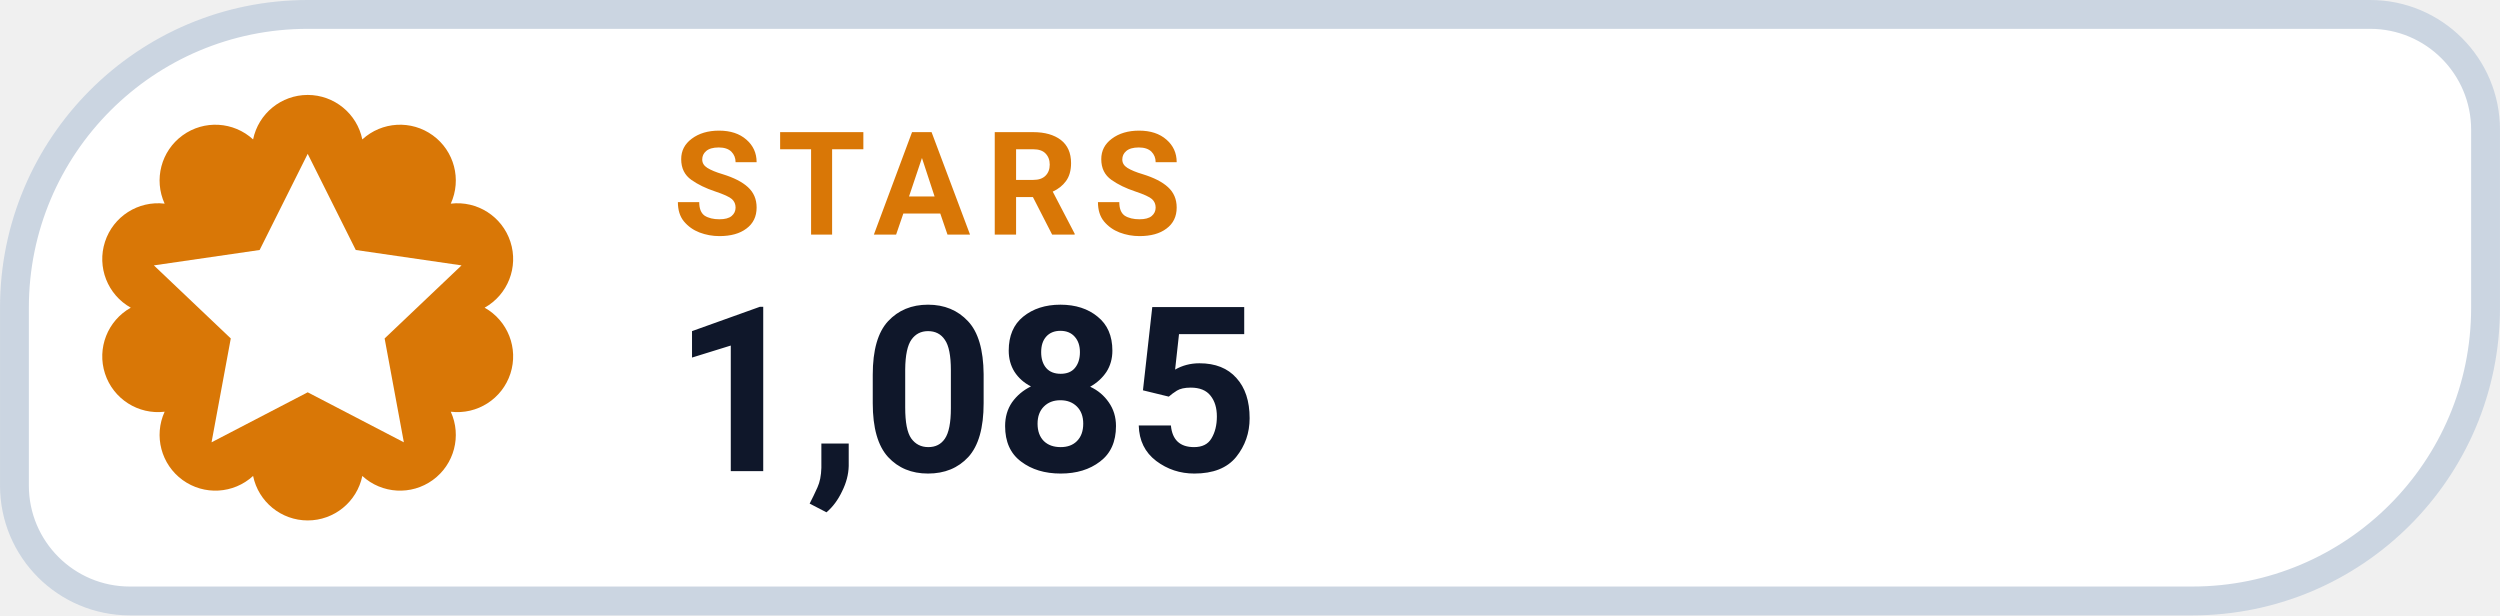
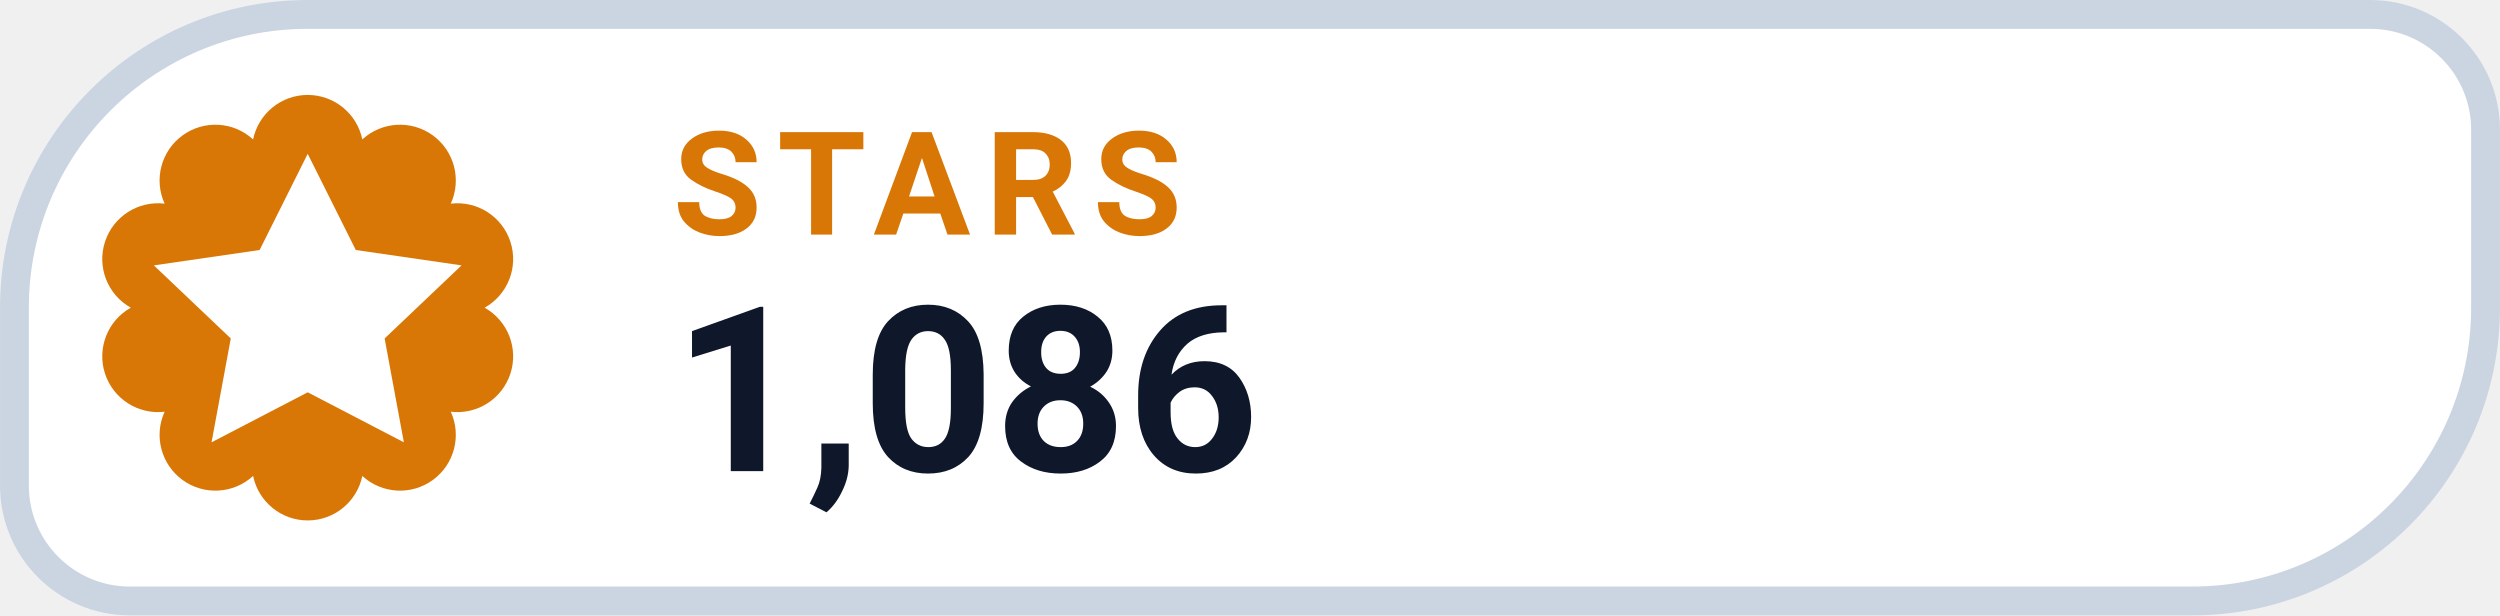
- <svg xmlns="http://www.w3.org/2000/svg" width="126" height="31.015" viewBox="0 0 130 32" role="img" aria-label="STARS 1,085">
+ <svg xmlns="http://www.w3.org/2000/svg" width="126" height="31.015" viewBox="0 0 130 32" role="img" aria-label="STARS 1,086">
  <path d="M 16.00 0.75 H 123.25 A 6.00 6.00 0 0 1 129.25 6.75 V 16.00 A 15.25 15.25 0 0 1 114.00 31.25 H 6.75 A 6.00 6.00 0 0 1 0.75 25.25 V 16.00 A 15.25 15.25 0 0 1 16.00 0.75 Z" fill="#FFFFFF" stroke="#CBD5E1" stroke-width="1.5" />
  <path d="M 13.16 7.25 A 2.90 2.90 0 0 1 18.84 7.25 A 2.90 2.90 0 0 1 23.44 10.59 A 2.90 2.90 0 0 1 25.20 16.00 A 2.90 2.90 0 0 1 23.44 21.41 A 2.90 2.90 0 0 1 18.84 24.75 A 2.90 2.90 0 0 1 13.16 24.75 A 2.90 2.90 0 0 1 8.56 21.41 A 2.90 2.90 0 0 1 6.80 16.00 A 2.90 2.90 0 0 1 8.56 10.59 A 2.90 2.90 0 0 1 13.16 7.25 Z" fill="#D97706" />
  <g transform="translate(16 16)" style="color:#FFFFFF;">
    <path d="M0 -8 l2.5 5 5.5 .8 -4 3.8 1 5.4 -5 -2.6 -5 2.6 1 -5.4 -4 -3.8 5.5 -.8 Z" fill="currentColor" />
  </g>
  <text x="35" y="12.2" fill="#D97706" font-family="-apple-system,BlinkMacSystemFont,'Segoe UI',Roboto,Helvetica,Arial,sans-serif" font-size="7.5" font-weight="700" letter-spacing=".8">STARS</text>
-   <text x="35" y="24.5" fill="#0F172A" font-family="-apple-system,BlinkMacSystemFont,'Segoe UI',Roboto,Helvetica,Arial,sans-serif" font-size="12" font-weight="750">1,085</text>
+   <text x="35" y="24.5" fill="#0F172A" font-family="-apple-system,BlinkMacSystemFont,'Segoe UI',Roboto,Helvetica,Arial,sans-serif" font-size="12" font-weight="750">1,086</text>
</svg>
